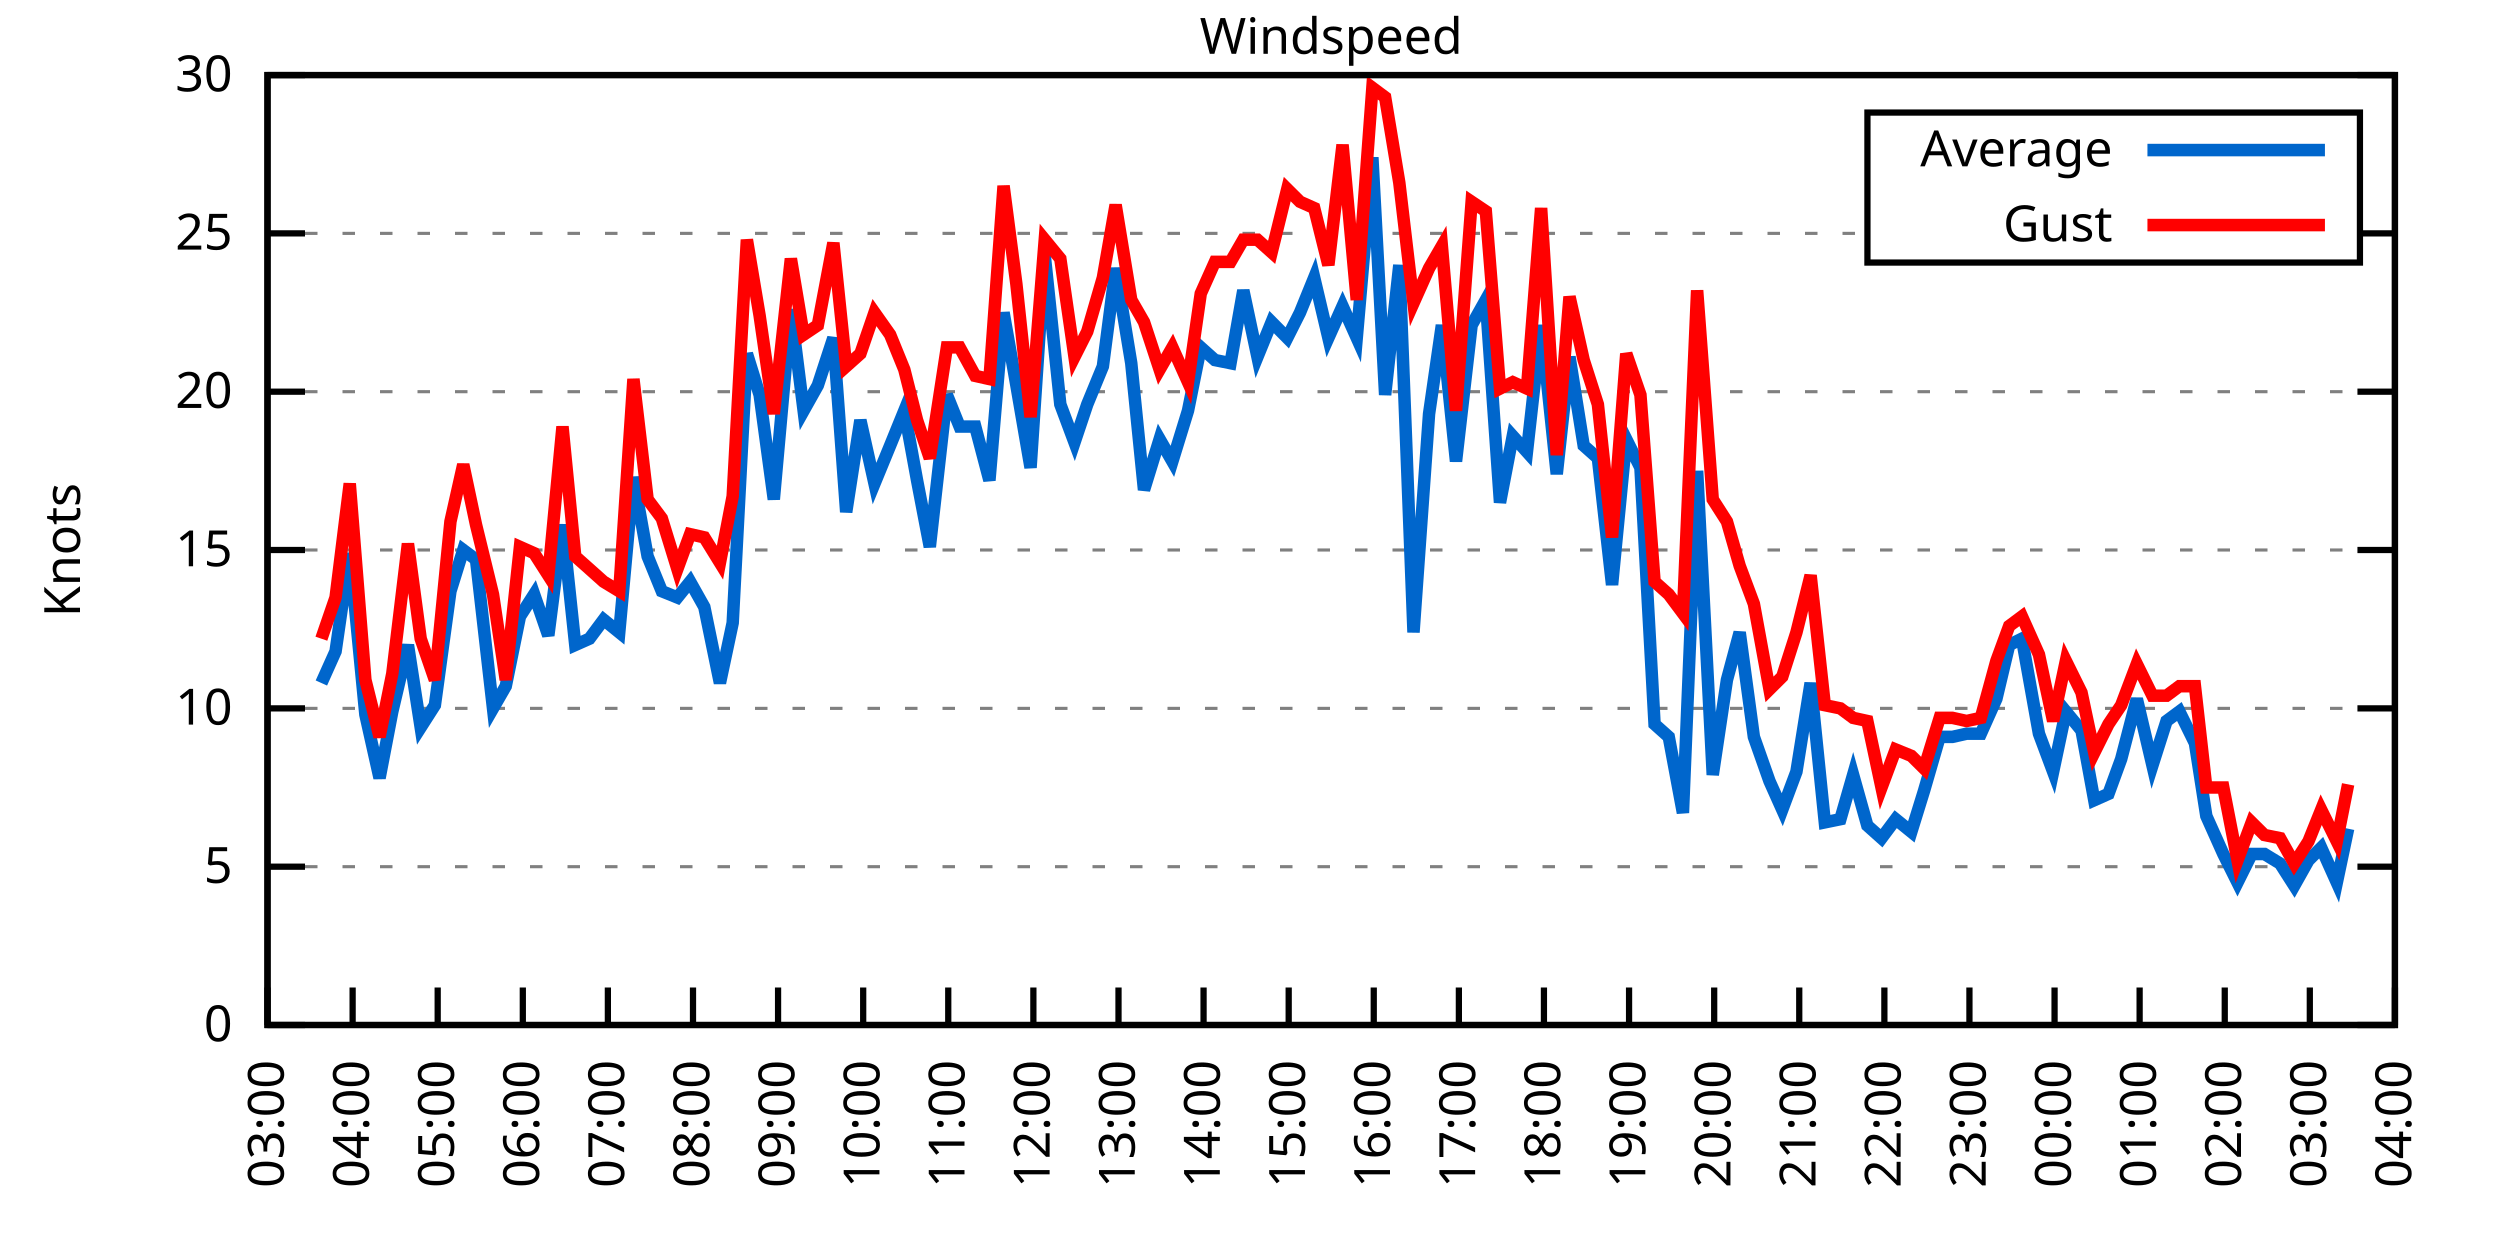
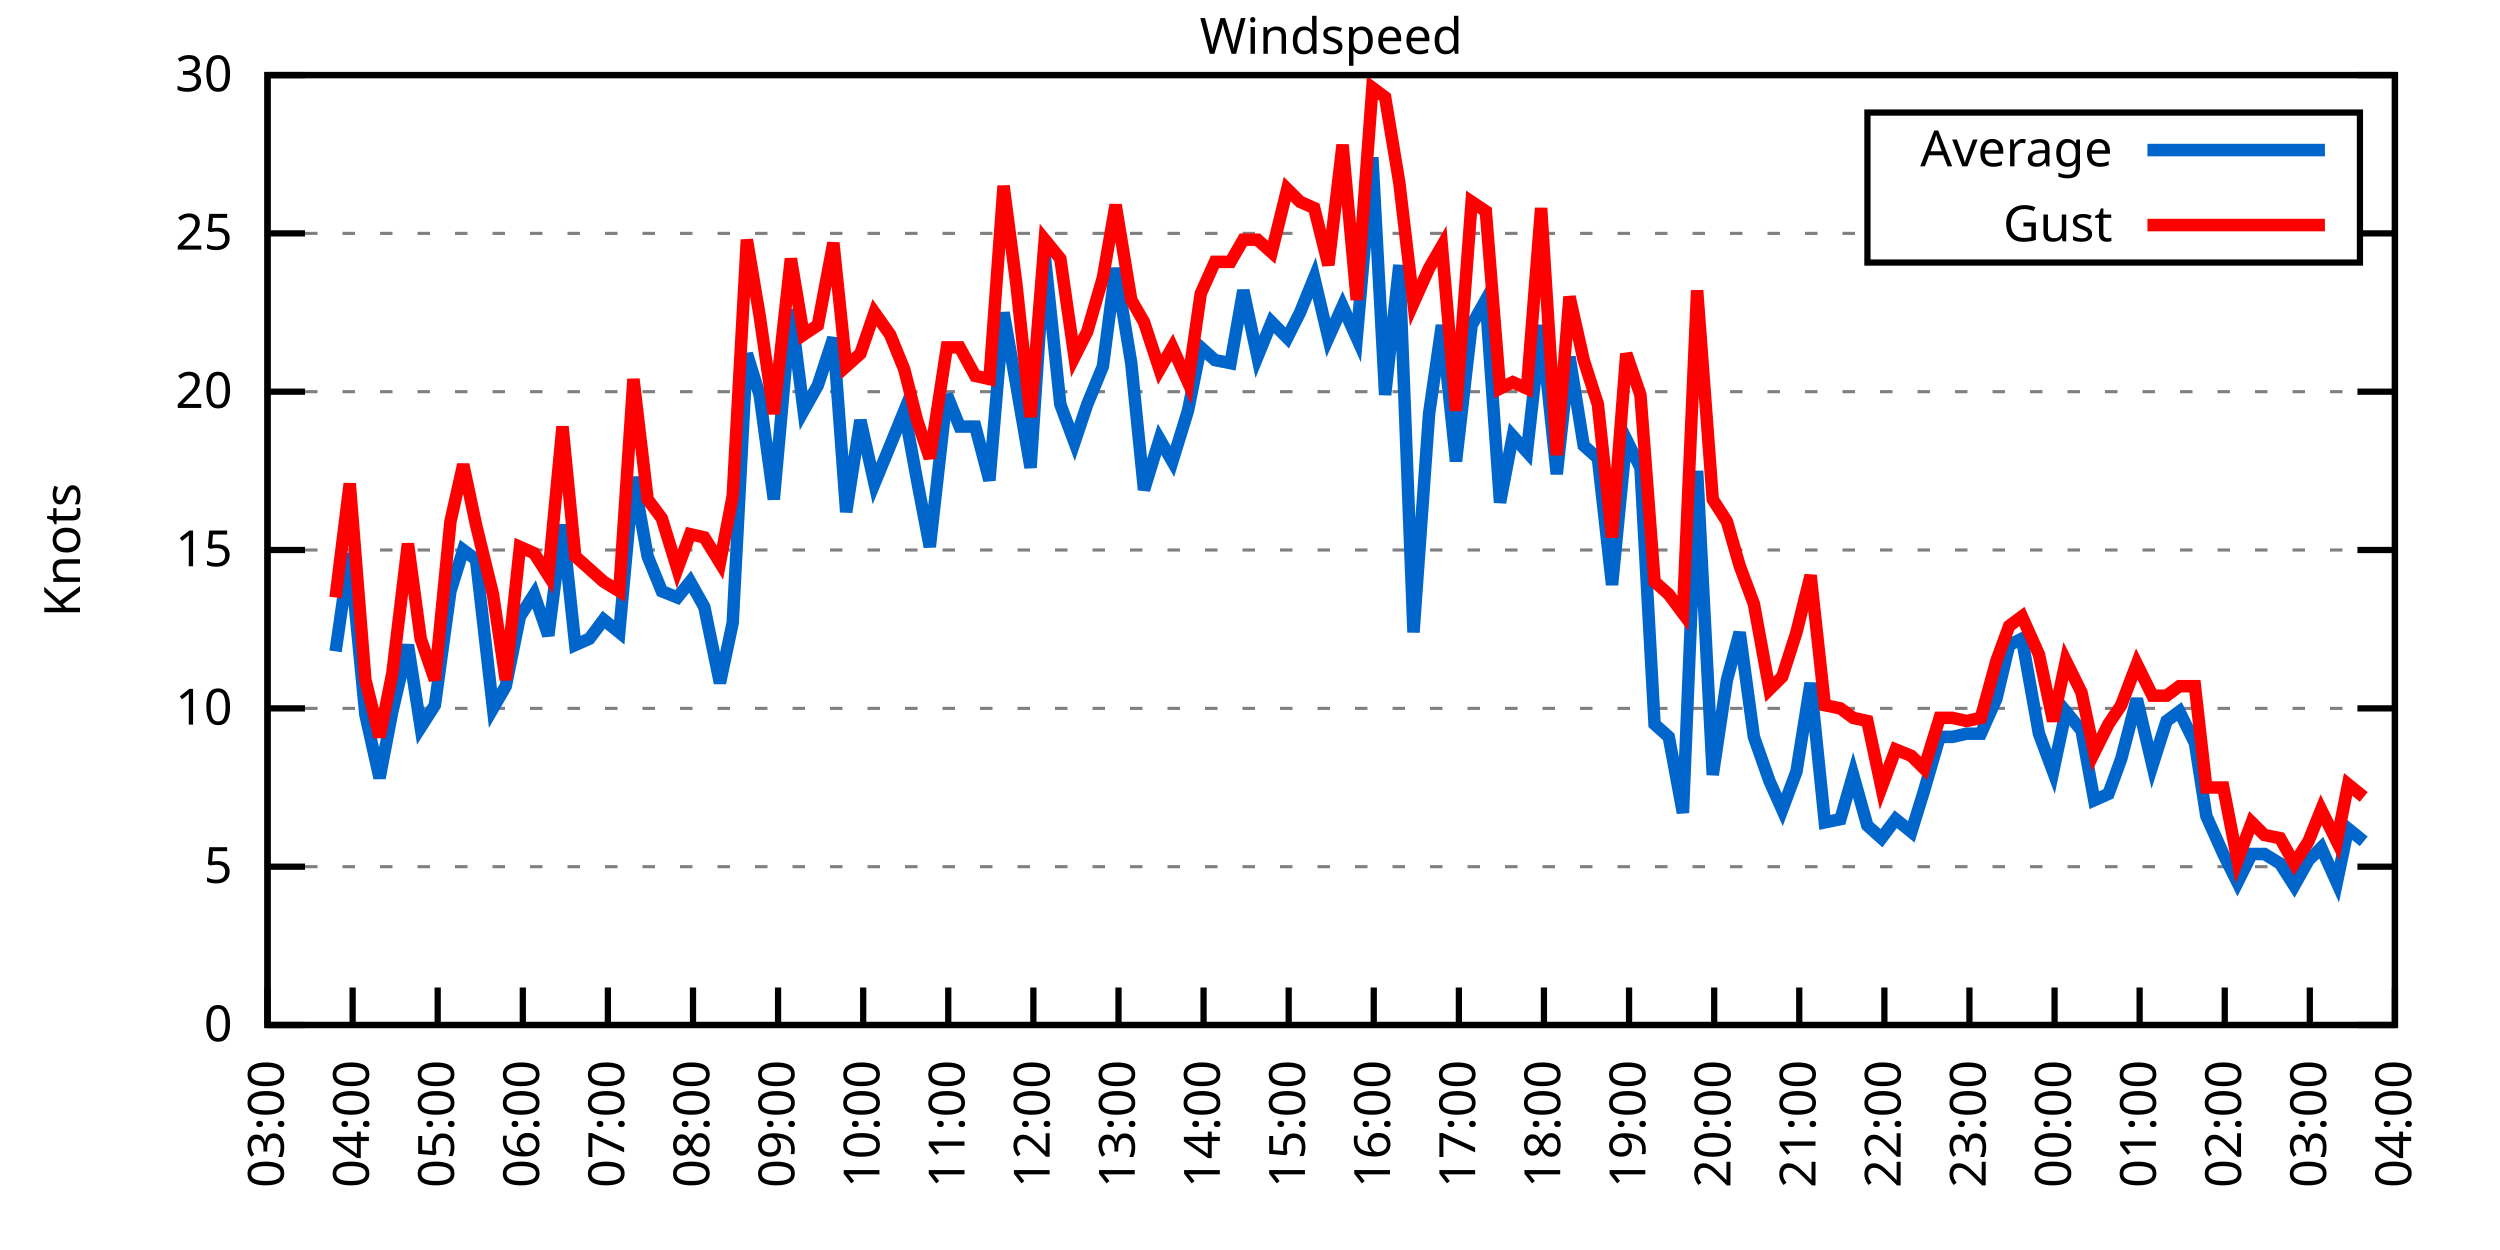
<svg xmlns="http://www.w3.org/2000/svg" xmlns:xlink="http://www.w3.org/1999/xlink" width="400" height="200" viewBox="0 0 400 200">
  <g id="gnuplot_canvas">
    <rect x="0" y="0" width="400" height="200" fill="none" />
    <defs>
      <circle id="gpDot" r="0.5" stroke-width="0.5" stroke="currentColor" />
      <path id="gpPt0" stroke-width="0.333" stroke="currentColor" d="M-1,0 h2 M0,-1 v2" />
      <path id="gpPt1" stroke-width="0.333" stroke="currentColor" d="M-1,-1 L1,1 M1,-1 L-1,1" />
      <path id="gpPt2" stroke-width="0.333" stroke="currentColor" d="M-1,0 L1,0 M0,-1 L0,1 M-1,-1 L1,1 M-1,1 L1,-1" />
      <rect id="gpPt3" stroke-width="0.333" stroke="currentColor" x="-1" y="-1" width="2" height="2" />
      <rect id="gpPt4" stroke-width="0.333" stroke="currentColor" fill="currentColor" x="-1" y="-1" width="2" height="2" />
      <circle id="gpPt5" stroke-width="0.333" stroke="currentColor" cx="0" cy="0" r="1" />
      <use xlink:href="#gpPt5" id="gpPt6" fill="currentColor" stroke="none" />
      <path id="gpPt7" stroke-width="0.333" stroke="currentColor" d="M0,-1.33 L-1.33,0.67 L1.33,0.67 z" />
      <use xlink:href="#gpPt7" id="gpPt8" fill="currentColor" stroke="none" />
      <use xlink:href="#gpPt7" id="gpPt9" stroke="currentColor" transform="rotate(180)" />
      <use xlink:href="#gpPt9" id="gpPt10" fill="currentColor" stroke="none" />
      <use xlink:href="#gpPt3" id="gpPt11" stroke="currentColor" transform="rotate(45)" />
      <use xlink:href="#gpPt11" id="gpPt12" fill="currentColor" stroke="none" />
      <path id="gpPt13" stroke-width="0.333" stroke="currentColor" d="M0,1.330 L1.265,0.411 L0.782,-1.067 L-0.782,-1.076 L-1.265,0.411 z" />
      <use xlink:href="#gpPt13" id="gpPt14" fill="currentColor" stroke="none" />
      <filter id="textbox" filterUnits="objectBoundingBox" x="0" y="0" height="1" width="1">
        <feFlood flood-color="white" flood-opacity="1" result="bgnd" />
        <feComposite in="SourceGraphic" in2="bgnd" operator="atop" />
      </filter>
      <filter id="greybox" filterUnits="objectBoundingBox" x="0" y="0" height="1" width="1">
        <feFlood flood-color="lightgrey" flood-opacity="1" result="grey" />
        <feComposite in="SourceGraphic" in2="grey" operator="atop" />
      </filter>
    </defs>
    <g fill="none" color="white" stroke="currentColor" stroke-width="1.00" stroke-linecap="butt" stroke-linejoin="miter">
</g>
    <g fill="none" color="black" stroke="currentColor" stroke-width="1.00" stroke-linecap="butt" stroke-linejoin="miter">
      <g stroke="none" shape-rendering="crispEdges">
        <polygon fill="rgb(255, 255, 255)" points="42.80,164.00 383.18,164.00 383.18,12.02 42.80,12.02 " />
      </g>
    </g>
    <g fill="none" color="black" stroke="currentColor" stroke-width="1.00" stroke-linecap="butt" stroke-linejoin="miter">
</g>
    <g fill="none" color="black" stroke="black" stroke-width="0.50" stroke-linecap="butt" stroke-linejoin="miter">
</g>
    <g fill="none" color="gray" stroke="currentColor" stroke-width="0.50" stroke-linecap="butt" stroke-linejoin="miter">
      <path stroke="gray" stroke-dasharray="2,4" class="gridline" d="M42.80,164.00 L383.19,164.00  " />
    </g>
    <g fill="none" color="gray" stroke="gray" stroke-width="1.00" stroke-linecap="butt" stroke-linejoin="miter">
</g>
    <g fill="none" color="black" stroke="currentColor" stroke-width="1.00" stroke-linecap="butt" stroke-linejoin="miter">
      <path stroke="black" d="M42.80,164.00 L48.80,164.00 M383.19,164.00 L377.19,164.00  " />
      <g transform="translate(37.20,166.60)" stroke="none" fill="black" font-family="Sans" font-size="8.00" text-anchor="end">
        <text>
          <tspan font-family="Sans"> 0</tspan>
        </text>
      </g>
    </g>
    <g fill="none" color="black" stroke="currentColor" stroke-width="1.00" stroke-linecap="butt" stroke-linejoin="miter">
</g>
    <g fill="none" color="black" stroke="black" stroke-width="0.50" stroke-linecap="butt" stroke-linejoin="miter">
</g>
    <g fill="none" color="gray" stroke="currentColor" stroke-width="0.50" stroke-linecap="butt" stroke-linejoin="miter">
      <path stroke="gray" stroke-dasharray="2,4" class="gridline" d="M42.80,138.67 L383.19,138.67  " />
    </g>
    <g fill="none" color="gray" stroke="gray" stroke-width="1.00" stroke-linecap="butt" stroke-linejoin="miter">
</g>
    <g fill="none" color="black" stroke="currentColor" stroke-width="1.00" stroke-linecap="butt" stroke-linejoin="miter">
      <path stroke="black" d="M42.80,138.67 L48.80,138.67 M383.19,138.67 L377.19,138.67  " />
      <g transform="translate(37.20,141.27)" stroke="none" fill="black" font-family="Sans" font-size="8.00" text-anchor="end">
        <text>
          <tspan font-family="Sans"> 5</tspan>
        </text>
      </g>
    </g>
    <g fill="none" color="black" stroke="currentColor" stroke-width="1.00" stroke-linecap="butt" stroke-linejoin="miter">
</g>
    <g fill="none" color="black" stroke="black" stroke-width="0.50" stroke-linecap="butt" stroke-linejoin="miter">
</g>
    <g fill="none" color="gray" stroke="currentColor" stroke-width="0.50" stroke-linecap="butt" stroke-linejoin="miter">
      <path stroke="gray" stroke-dasharray="2,4" class="gridline" d="M42.80,113.34 L383.19,113.34  " />
    </g>
    <g fill="none" color="gray" stroke="gray" stroke-width="1.00" stroke-linecap="butt" stroke-linejoin="miter">
</g>
    <g fill="none" color="black" stroke="currentColor" stroke-width="1.00" stroke-linecap="butt" stroke-linejoin="miter">
      <path stroke="black" d="M42.80,113.34 L48.80,113.34 M383.19,113.34 L377.19,113.34  " />
      <g transform="translate(37.20,115.94)" stroke="none" fill="black" font-family="Sans" font-size="8.00" text-anchor="end">
        <text>
          <tspan font-family="Sans"> 10</tspan>
        </text>
      </g>
    </g>
    <g fill="none" color="black" stroke="currentColor" stroke-width="1.00" stroke-linecap="butt" stroke-linejoin="miter">
</g>
    <g fill="none" color="black" stroke="black" stroke-width="0.50" stroke-linecap="butt" stroke-linejoin="miter">
</g>
    <g fill="none" color="gray" stroke="currentColor" stroke-width="0.50" stroke-linecap="butt" stroke-linejoin="miter">
      <path stroke="gray" stroke-dasharray="2,4" class="gridline" d="M42.80,88.00 L383.19,88.00  " />
    </g>
    <g fill="none" color="gray" stroke="gray" stroke-width="1.00" stroke-linecap="butt" stroke-linejoin="miter">
</g>
    <g fill="none" color="black" stroke="currentColor" stroke-width="1.00" stroke-linecap="butt" stroke-linejoin="miter">
      <path stroke="black" d="M42.80,88.00 L48.80,88.00 M383.19,88.00 L377.19,88.00  " />
      <g transform="translate(37.20,90.60)" stroke="none" fill="black" font-family="Sans" font-size="8.00" text-anchor="end">
        <text>
          <tspan font-family="Sans"> 15</tspan>
        </text>
      </g>
    </g>
    <g fill="none" color="black" stroke="currentColor" stroke-width="1.00" stroke-linecap="butt" stroke-linejoin="miter">
</g>
    <g fill="none" color="black" stroke="black" stroke-width="0.50" stroke-linecap="butt" stroke-linejoin="miter">
</g>
    <g fill="none" color="gray" stroke="currentColor" stroke-width="0.50" stroke-linecap="butt" stroke-linejoin="miter">
      <path stroke="gray" stroke-dasharray="2,4" class="gridline" d="M42.80,62.67 L383.19,62.67  " />
    </g>
    <g fill="none" color="gray" stroke="gray" stroke-width="1.00" stroke-linecap="butt" stroke-linejoin="miter">
</g>
    <g fill="none" color="black" stroke="currentColor" stroke-width="1.00" stroke-linecap="butt" stroke-linejoin="miter">
      <path stroke="black" d="M42.80,62.67 L48.80,62.67 M383.19,62.67 L377.19,62.67  " />
      <g transform="translate(37.20,65.27)" stroke="none" fill="black" font-family="Sans" font-size="8.00" text-anchor="end">
        <text>
          <tspan font-family="Sans"> 20</tspan>
        </text>
      </g>
    </g>
    <g fill="none" color="black" stroke="currentColor" stroke-width="1.00" stroke-linecap="butt" stroke-linejoin="miter">
</g>
    <g fill="none" color="black" stroke="black" stroke-width="0.50" stroke-linecap="butt" stroke-linejoin="miter">
</g>
    <g fill="none" color="gray" stroke="currentColor" stroke-width="0.50" stroke-linecap="butt" stroke-linejoin="miter">
      <path stroke="gray" stroke-dasharray="2,4" class="gridline" d="M42.80,37.34 L298.79,37.34 M377.59,37.34 L383.19,37.34  " />
    </g>
    <g fill="none" color="gray" stroke="gray" stroke-width="1.00" stroke-linecap="butt" stroke-linejoin="miter">
</g>
    <g fill="none" color="black" stroke="currentColor" stroke-width="1.00" stroke-linecap="butt" stroke-linejoin="miter">
      <path stroke="black" d="M42.80,37.34 L48.80,37.34 M383.19,37.34 L377.19,37.34  " />
      <g transform="translate(37.20,39.94)" stroke="none" fill="black" font-family="Sans" font-size="8.00" text-anchor="end">
        <text>
          <tspan font-family="Sans"> 25</tspan>
        </text>
      </g>
    </g>
    <g fill="none" color="black" stroke="currentColor" stroke-width="1.00" stroke-linecap="butt" stroke-linejoin="miter">
</g>
    <g fill="none" color="black" stroke="black" stroke-width="0.50" stroke-linecap="butt" stroke-linejoin="miter">
</g>
    <g fill="none" color="gray" stroke="currentColor" stroke-width="0.50" stroke-linecap="butt" stroke-linejoin="miter">
      <path stroke="gray" stroke-dasharray="2,4" class="gridline" d="M42.80,12.01 L383.19,12.01  " />
    </g>
    <g fill="none" color="gray" stroke="gray" stroke-width="1.00" stroke-linecap="butt" stroke-linejoin="miter">
</g>
    <g fill="none" color="black" stroke="currentColor" stroke-width="1.00" stroke-linecap="butt" stroke-linejoin="miter">
      <path stroke="black" d="M42.80,12.01 L48.80,12.01 M383.19,12.01 L377.19,12.01  " />
      <g transform="translate(37.20,14.61)" stroke="none" fill="black" font-family="Sans" font-size="8.00" text-anchor="end">
        <text>
          <tspan font-family="Sans"> 30</tspan>
        </text>
      </g>
    </g>
    <g fill="none" color="black" stroke="currentColor" stroke-width="1.00" stroke-linecap="butt" stroke-linejoin="miter">
      <path stroke="black" d="M42.80,164.00 L42.80,158.00  " />
      <g transform="translate(45.40,169.60) rotate(270.00)" stroke="none" fill="black" font-family="Sans" font-size="8.00" text-anchor="end">
        <text>
          <tspan font-family="Sans">03:00</tspan>
        </text>
      </g>
    </g>
    <g fill="none" color="black" stroke="currentColor" stroke-width="1.00" stroke-linecap="butt" stroke-linejoin="miter">
      <path stroke="black" d="M56.42,164.00 L56.42,158.00  " />
      <g transform="translate(59.02,169.60) rotate(270.00)" stroke="none" fill="black" font-family="Sans" font-size="8.00" text-anchor="end">
        <text>
          <tspan font-family="Sans">04:00</tspan>
        </text>
      </g>
    </g>
    <g fill="none" color="black" stroke="currentColor" stroke-width="1.00" stroke-linecap="butt" stroke-linejoin="miter">
      <path stroke="black" d="M70.03,164.00 L70.03,158.00  " />
      <g transform="translate(72.63,169.60) rotate(270.00)" stroke="none" fill="black" font-family="Sans" font-size="8.00" text-anchor="end">
        <text>
          <tspan font-family="Sans">05:00</tspan>
        </text>
      </g>
    </g>
    <g fill="none" color="black" stroke="currentColor" stroke-width="1.00" stroke-linecap="butt" stroke-linejoin="miter">
      <path stroke="black" d="M83.65,164.00 L83.65,158.00  " />
      <g transform="translate(86.25,169.60) rotate(270.00)" stroke="none" fill="black" font-family="Sans" font-size="8.00" text-anchor="end">
        <text>
          <tspan font-family="Sans">06:00</tspan>
        </text>
      </g>
    </g>
    <g fill="none" color="black" stroke="currentColor" stroke-width="1.00" stroke-linecap="butt" stroke-linejoin="miter">
      <path stroke="black" d="M97.26,164.00 L97.26,158.00  " />
      <g transform="translate(99.86,169.60) rotate(270.00)" stroke="none" fill="black" font-family="Sans" font-size="8.00" text-anchor="end">
        <text>
          <tspan font-family="Sans">07:00</tspan>
        </text>
      </g>
    </g>
    <g fill="none" color="black" stroke="currentColor" stroke-width="1.00" stroke-linecap="butt" stroke-linejoin="miter">
      <path stroke="black" d="M110.88,164.00 L110.88,158.00  " />
      <g transform="translate(113.48,169.60) rotate(270.00)" stroke="none" fill="black" font-family="Sans" font-size="8.00" text-anchor="end">
        <text>
          <tspan font-family="Sans">08:00</tspan>
        </text>
      </g>
    </g>
    <g fill="none" color="black" stroke="currentColor" stroke-width="1.00" stroke-linecap="butt" stroke-linejoin="miter">
      <path stroke="black" d="M124.49,164.00 L124.49,158.00  " />
      <g transform="translate(127.09,169.60) rotate(270.00)" stroke="none" fill="black" font-family="Sans" font-size="8.00" text-anchor="end">
        <text>
          <tspan font-family="Sans">09:00</tspan>
        </text>
      </g>
    </g>
    <g fill="none" color="black" stroke="currentColor" stroke-width="1.00" stroke-linecap="butt" stroke-linejoin="miter">
      <path stroke="black" d="M138.11,164.00 L138.11,158.00  " />
      <g transform="translate(140.71,169.60) rotate(270.00)" stroke="none" fill="black" font-family="Sans" font-size="8.00" text-anchor="end">
        <text>
          <tspan font-family="Sans">10:00</tspan>
        </text>
      </g>
    </g>
    <g fill="none" color="black" stroke="currentColor" stroke-width="1.00" stroke-linecap="butt" stroke-linejoin="miter">
      <path stroke="black" d="M151.72,164.00 L151.72,158.00  " />
      <g transform="translate(154.32,169.60) rotate(270.00)" stroke="none" fill="black" font-family="Sans" font-size="8.00" text-anchor="end">
        <text>
          <tspan font-family="Sans">11:00</tspan>
        </text>
      </g>
    </g>
    <g fill="none" color="black" stroke="currentColor" stroke-width="1.00" stroke-linecap="butt" stroke-linejoin="miter">
      <path stroke="black" d="M165.34,164.00 L165.34,158.00  " />
      <g transform="translate(167.94,169.60) rotate(270.00)" stroke="none" fill="black" font-family="Sans" font-size="8.00" text-anchor="end">
        <text>
          <tspan font-family="Sans">12:00</tspan>
        </text>
      </g>
    </g>
    <g fill="none" color="black" stroke="currentColor" stroke-width="1.00" stroke-linecap="butt" stroke-linejoin="miter">
      <path stroke="black" d="M178.96,164.00 L178.96,158.00  " />
      <g transform="translate(181.56,169.60) rotate(270.00)" stroke="none" fill="black" font-family="Sans" font-size="8.00" text-anchor="end">
        <text>
          <tspan font-family="Sans">13:00</tspan>
        </text>
      </g>
    </g>
    <g fill="none" color="black" stroke="currentColor" stroke-width="1.00" stroke-linecap="butt" stroke-linejoin="miter">
      <path stroke="black" d="M192.57,164.00 L192.57,158.00  " />
      <g transform="translate(195.17,169.60) rotate(270.00)" stroke="none" fill="black" font-family="Sans" font-size="8.00" text-anchor="end">
        <text>
          <tspan font-family="Sans">14:00</tspan>
        </text>
      </g>
    </g>
    <g fill="none" color="black" stroke="currentColor" stroke-width="1.00" stroke-linecap="butt" stroke-linejoin="miter">
      <path stroke="black" d="M206.19,164.00 L206.19,158.00  " />
      <g transform="translate(208.79,169.60) rotate(270.00)" stroke="none" fill="black" font-family="Sans" font-size="8.00" text-anchor="end">
        <text>
          <tspan font-family="Sans">15:00</tspan>
        </text>
      </g>
    </g>
    <g fill="none" color="black" stroke="currentColor" stroke-width="1.00" stroke-linecap="butt" stroke-linejoin="miter">
      <path stroke="black" d="M219.80,164.00 L219.80,158.00  " />
      <g transform="translate(222.40,169.60) rotate(270.00)" stroke="none" fill="black" font-family="Sans" font-size="8.00" text-anchor="end">
        <text>
          <tspan font-family="Sans">16:00</tspan>
        </text>
      </g>
    </g>
    <g fill="none" color="black" stroke="currentColor" stroke-width="1.00" stroke-linecap="butt" stroke-linejoin="miter">
      <path stroke="black" d="M233.42,164.00 L233.42,158.00  " />
      <g transform="translate(236.02,169.60) rotate(270.00)" stroke="none" fill="black" font-family="Sans" font-size="8.00" text-anchor="end">
        <text>
          <tspan font-family="Sans">17:00</tspan>
        </text>
      </g>
    </g>
    <g fill="none" color="black" stroke="currentColor" stroke-width="1.00" stroke-linecap="butt" stroke-linejoin="miter">
      <path stroke="black" d="M247.03,164.00 L247.03,158.00  " />
      <g transform="translate(249.63,169.60) rotate(270.00)" stroke="none" fill="black" font-family="Sans" font-size="8.00" text-anchor="end">
        <text>
          <tspan font-family="Sans">18:00</tspan>
        </text>
      </g>
    </g>
    <g fill="none" color="black" stroke="currentColor" stroke-width="1.00" stroke-linecap="butt" stroke-linejoin="miter">
      <path stroke="black" d="M260.65,164.00 L260.65,158.00  " />
      <g transform="translate(263.25,169.60) rotate(270.00)" stroke="none" fill="black" font-family="Sans" font-size="8.00" text-anchor="end">
        <text>
          <tspan font-family="Sans">19:00</tspan>
        </text>
      </g>
    </g>
    <g fill="none" color="black" stroke="currentColor" stroke-width="1.00" stroke-linecap="butt" stroke-linejoin="miter">
      <path stroke="black" d="M274.27,164.00 L274.27,158.00  " />
      <g transform="translate(276.87,169.60) rotate(270.00)" stroke="none" fill="black" font-family="Sans" font-size="8.00" text-anchor="end">
        <text>
          <tspan font-family="Sans">20:00</tspan>
        </text>
      </g>
    </g>
    <g fill="none" color="black" stroke="currentColor" stroke-width="1.00" stroke-linecap="butt" stroke-linejoin="miter">
      <path stroke="black" d="M287.88,164.00 L287.88,158.00  " />
      <g transform="translate(290.48,169.60) rotate(270.00)" stroke="none" fill="black" font-family="Sans" font-size="8.00" text-anchor="end">
        <text>
          <tspan font-family="Sans">21:00</tspan>
        </text>
      </g>
    </g>
    <g fill="none" color="black" stroke="currentColor" stroke-width="1.00" stroke-linecap="butt" stroke-linejoin="miter">
      <path stroke="black" d="M301.50,164.00 L301.50,158.00  " />
      <g transform="translate(304.10,169.60) rotate(270.00)" stroke="none" fill="black" font-family="Sans" font-size="8.00" text-anchor="end">
        <text>
          <tspan font-family="Sans">22:00</tspan>
        </text>
      </g>
    </g>
    <g fill="none" color="black" stroke="currentColor" stroke-width="1.00" stroke-linecap="butt" stroke-linejoin="miter">
      <path stroke="black" d="M315.11,164.00 L315.11,158.00  " />
      <g transform="translate(317.71,169.60) rotate(270.00)" stroke="none" fill="black" font-family="Sans" font-size="8.00" text-anchor="end">
        <text>
          <tspan font-family="Sans">23:00</tspan>
        </text>
      </g>
    </g>
    <g fill="none" color="black" stroke="currentColor" stroke-width="1.00" stroke-linecap="butt" stroke-linejoin="miter">
      <path stroke="black" d="M328.73,164.00 L328.73,158.00  " />
      <g transform="translate(331.33,169.60) rotate(270.00)" stroke="none" fill="black" font-family="Sans" font-size="8.00" text-anchor="end">
        <text>
          <tspan font-family="Sans">00:00</tspan>
        </text>
      </g>
    </g>
    <g fill="none" color="black" stroke="currentColor" stroke-width="1.00" stroke-linecap="butt" stroke-linejoin="miter">
      <path stroke="black" d="M342.34,164.00 L342.34,158.00  " />
      <g transform="translate(344.94,169.60) rotate(270.00)" stroke="none" fill="black" font-family="Sans" font-size="8.00" text-anchor="end">
        <text>
          <tspan font-family="Sans">01:00</tspan>
        </text>
      </g>
    </g>
    <g fill="none" color="black" stroke="currentColor" stroke-width="1.00" stroke-linecap="butt" stroke-linejoin="miter">
      <path stroke="black" d="M355.96,164.00 L355.96,158.00  " />
      <g transform="translate(358.56,169.60) rotate(270.00)" stroke="none" fill="black" font-family="Sans" font-size="8.00" text-anchor="end">
        <text>
          <tspan font-family="Sans">02:00</tspan>
        </text>
      </g>
    </g>
    <g fill="none" color="black" stroke="currentColor" stroke-width="1.00" stroke-linecap="butt" stroke-linejoin="miter">
      <path stroke="black" d="M369.57,164.00 L369.57,158.00  " />
      <g transform="translate(372.17,169.60) rotate(270.00)" stroke="none" fill="black" font-family="Sans" font-size="8.00" text-anchor="end">
        <text>
          <tspan font-family="Sans">03:00</tspan>
        </text>
      </g>
    </g>
    <g fill="none" color="black" stroke="currentColor" stroke-width="1.00" stroke-linecap="butt" stroke-linejoin="miter">
      <path stroke="black" d="M383.19,164.00 L383.19,158.00  " />
      <g transform="translate(385.79,169.60) rotate(270.00)" stroke="none" fill="black" font-family="Sans" font-size="8.00" text-anchor="end">
        <text>
          <tspan font-family="Sans">04:00</tspan>
        </text>
      </g>
    </g>
    <g fill="none" color="black" stroke="currentColor" stroke-width="1.00" stroke-linecap="butt" stroke-linejoin="miter">
</g>
    <g fill="none" color="black" stroke="currentColor" stroke-width="1.00" stroke-linecap="butt" stroke-linejoin="miter">
      <path stroke="black" d="M42.80,12.01 L42.80,164.00 L383.19,164.00 L383.19,12.01 L42.80,12.01 Z  " />
    </g>
    <g fill="none" color="black" stroke="currentColor" stroke-width="1.00" stroke-linecap="butt" stroke-linejoin="miter">
</g>
    <g fill="none" color="black" stroke="currentColor" stroke-width="1.00" stroke-linecap="butt" stroke-linejoin="miter">
      <path stroke="black" d="M298.79,42.01 L298.79,18.01 L377.59,18.01 L377.59,42.01 L298.79,42.01 Z  " />
    </g>
    <g id="Windspeed_plot_1">
      <g fill="none" color="white" stroke="black" stroke-width="2.00" stroke-linecap="butt" stroke-linejoin="miter">
</g>
      <g fill="none" color="black" stroke="currentColor" stroke-width="2.00" stroke-linecap="butt" stroke-linejoin="miter">
        <g transform="translate(337.99,26.61)" stroke="none" fill="black" font-family="Sans" font-size="8.00" text-anchor="end">
          <text>
            <tspan font-family="Sans">Average</tspan>
          </text>
        </g>
      </g>
      <g fill="none" color="black" stroke="currentColor" stroke-width="2.00" stroke-linecap="butt" stroke-linejoin="miter">
-         <path stroke="rgb(  0, 102, 204)" d="M343.59,24.01 L371.99,24.01 M51.42,109.28 L53.69,104.22 L55.96,88.51 L58.46,114.35 L60.73,124.48 L62.77,113.84   L65.27,103.20 L67.31,116.38 L69.58,112.83 L72.07,94.59 L74.12,88.00 L76.16,89.52 L78.88,113.34 L80.92,109.79   L83.19,98.64 L85.46,95.10 L87.73,101.68 L90.00,83.95 L92.04,103.20 L94.31,102.19 L96.58,99.15 L99.08,101.18   L101.35,76.35 L103.62,89.02 L105.89,94.59 L108.38,95.60 L110.42,93.07 L112.69,97.12 L115.19,109.28 L117.23,99.66   L119.50,56.59 L121.54,63.18 L123.81,79.90 L126.54,49.50 L128.58,65.71 L130.85,61.66 L133.34,54.06 L135.39,81.93   L137.66,67.23 L139.92,77.37 L142.42,71.29 L144.69,65.71 L146.73,76.86 L148.77,87.50 L151.50,63.18 L153.54,68.25   L156.04,68.25 L158.31,76.86 L160.57,50.01 L162.62,61.66 L164.89,74.83 L167.16,40.89 L169.65,64.70 L171.92,70.78   L173.96,64.70 L176.46,58.62 L178.50,42.91 L181.00,58.11 L183.04,78.38 L185.54,70.27 L187.58,73.82 L190.08,65.71   L192.12,55.58 L194.39,57.61 L196.88,58.11 L198.93,46.46 L201.19,57.10 L203.46,51.53 L205.96,54.06 L208.00,50.01   L210.27,44.43 L212.54,54.06 L214.81,48.99 L217.08,54.06 L219.58,25.18 L221.62,63.18 L223.89,42.41 L226.16,101.18   L228.65,66.22 L230.70,52.03 L232.96,73.82 L235.46,52.03 L237.73,47.98 L240.00,80.41 L242.04,69.77 L244.31,72.30   L246.58,52.03 L249.08,75.85 L251.12,57.10 L253.39,71.29 L255.66,73.31 L257.93,93.58 L260.20,70.27 L262.47,74.83   L264.73,115.87 L267.00,117.90 L269.27,130.06 L271.54,75.34 L274.04,123.98 L276.31,108.78 L278.35,101.18 L280.62,117.90   L283.12,124.99 L285.16,129.55 L287.43,123.47 L289.70,109.28 L291.97,131.58 L294.46,131.07 L296.50,123.98 L298.77,132.08   L301.04,134.11 L303.31,131.07 L305.81,133.10 L307.85,126.51 L310.35,117.90 L312.39,117.90 L314.66,117.39 L316.93,117.39   L319.42,111.82 L321.47,103.20 L323.51,102.19 L326.23,117.39 L328.50,123.47 L330.54,113.84 L333.04,116.88 L335.08,128.03   L337.35,127.02 L339.39,121.44 L341.89,111.82 L344.39,122.46 L346.65,115.36 L348.70,113.84 L351.19,118.91 L353.01,130.56   L355.73,136.64 L358.00,141.20 L360.27,136.64 L362.31,136.64 L364.81,138.16 L367.08,141.71 L369.35,137.66 L371.39,135.63   L373.89,141.20 L375.70,132.59  " />
+         <path stroke="rgb(  0, 102, 204)" d="M343.59,24.01 L371.99,24.01 M53.69,104.22 L55.96,88.51 L58.46,114.35 L60.73,124.48 L62.77,113.84 L65.27,103.20   L67.31,116.38 L69.58,112.83 L72.07,94.59 L74.12,88.00 L76.16,89.52 L78.88,113.34 L80.92,109.79 L83.19,98.64   L85.46,95.10 L87.73,101.68 L90.00,83.95 L92.04,103.20 L94.31,102.19 L96.58,99.15 L99.08,101.18 L101.35,76.35   L103.62,89.02 L105.89,94.59 L108.38,95.60 L110.42,93.07 L112.69,97.12 L115.19,109.28 L117.23,99.66 L119.50,56.59   L121.54,63.18 L123.81,79.90 L126.54,49.50 L128.58,65.71 L130.85,61.66 L133.34,54.06 L135.39,81.93 L137.66,67.23   L139.92,77.37 L142.42,71.29 L144.69,65.71 L146.73,76.86 L148.77,87.50 L151.50,63.18 L153.54,68.25 L156.04,68.25   L158.31,76.86 L160.57,50.01 L162.62,61.66 L164.89,74.83 L167.16,40.89 L169.65,64.70 L171.92,70.78 L173.96,64.70   L176.46,58.62 L178.50,42.91 L181.00,58.11 L183.04,78.38 L185.54,70.27 L187.58,73.82 L190.08,65.71 L192.12,55.58   L194.39,57.61 L196.88,58.11 L198.93,46.46 L201.19,57.10 L203.46,51.53 L205.96,54.06 L208.00,50.01 L210.27,44.43   L212.54,54.06 L214.81,48.99 L217.08,54.06 L219.58,25.18 L221.62,63.18 L223.89,42.41 L226.16,101.18 L228.65,66.22   L230.70,52.03 L232.96,73.82 L235.46,52.03 L237.73,47.98 L240.00,80.41 L242.04,69.77 L244.31,72.30 L246.58,52.03   L249.08,75.85 L251.12,57.10 L253.39,71.29 L255.66,73.31 L257.93,93.58 L260.20,70.27 L262.47,74.83 L264.73,115.87   L267.00,117.90 L269.27,130.06 L271.54,75.34 L274.04,123.98 L276.31,108.78 L278.35,101.18 L280.62,117.90 L283.12,124.99   L285.16,129.55 L287.43,123.47 L289.70,109.28 L291.97,131.58 L294.46,131.07 L296.50,123.98 L298.77,132.08 L301.04,134.11   L303.31,131.07 L305.81,133.10 L307.85,126.51 L310.35,117.90 L312.39,117.90 L314.66,117.39 L316.93,117.39 L319.42,111.82   L321.47,103.20 L323.51,102.19 L326.23,117.39 L328.50,123.47 L330.54,113.84 L333.04,116.88 L335.08,128.03 L337.35,127.02   L339.39,121.44 L341.89,111.82 L344.39,122.46 L346.65,115.36 L348.70,113.84 L351.19,118.91 L353.01,130.56 L355.73,136.64   L358.00,141.20 L360.27,136.64 L362.31,136.64 L364.81,138.16 L367.08,141.71 L369.35,137.66 L371.39,135.63 L373.89,141.20   L375.70,132.59 L378.20,134.62  " />
      </g>
    </g>
    <g id="Windspeed_plot_2">
      <g fill="none" color="black" stroke="currentColor" stroke-width="2.00" stroke-linecap="butt" stroke-linejoin="miter">
        <g transform="translate(337.99,38.61)" stroke="none" fill="black" font-family="Sans" font-size="8.00" text-anchor="end">
          <text>
            <tspan font-family="Sans">Gust</tspan>
          </text>
        </g>
      </g>
      <g fill="none" color="black" stroke="currentColor" stroke-width="2.00" stroke-linecap="butt" stroke-linejoin="miter">
-         <path stroke="rgb(255,   0,   0)" d="M343.59,36.01 L371.99,36.01 M51.42,102.19 L53.69,95.60 L55.96,77.37 L58.46,108.78 L60.73,117.90 L62.77,107.76   L65.27,86.99 L67.31,102.19 L69.58,108.78 L72.07,83.45 L74.12,74.33 L76.16,83.95 L78.88,95.10 L80.92,108.78   L83.19,87.50 L85.46,88.51 L87.73,92.06 L90.00,68.25 L92.04,89.02 L94.31,91.04 L96.58,93.07 L99.08,94.59   L101.35,60.65 L103.62,79.90 L105.89,82.94 L108.38,91.04 L110.42,85.47 L112.69,85.98 L115.19,90.03 L117.23,79.39   L119.50,38.35 L121.54,50.51 L123.81,66.22 L126.54,41.39 L128.58,53.55 L130.85,52.03 L133.34,38.86 L135.39,58.62   L137.66,56.59 L139.92,50.01 L142.42,53.55 L144.69,59.13 L146.73,67.23 L148.77,73.31 L151.50,55.58 L153.54,55.58   L156.04,60.14 L158.31,60.65 L160.57,29.74 L162.62,45.45 L164.89,66.73 L167.16,38.35 L169.65,41.39 L171.92,57.10   L173.96,53.05 L176.46,44.43 L178.50,32.78 L181.00,47.98 L183.04,51.53 L185.54,59.13 L187.58,55.58 L190.08,61.15   L192.12,46.97 L194.39,41.90 L196.88,41.90 L198.93,38.35 L201.19,38.35 L203.46,40.38 L205.96,30.25 L208.00,32.28   L210.27,33.29 L212.54,42.41 L214.81,23.16 L217.08,47.98 L219.58,14.04 L221.62,15.56 L223.89,29.24 L226.16,48.49   L228.65,42.91 L230.70,39.37 L232.96,65.71 L235.46,32.28 L237.73,33.80 L240.00,62.17 L242.04,61.15 L244.31,62.17   L246.58,33.29 L249.08,72.81 L251.12,47.47 L253.39,57.61 L255.66,64.70 L257.93,85.98 L260.20,56.59 L262.47,63.18   L264.73,93.07 L267.00,95.10 L269.27,98.14 L271.54,46.46 L274.04,79.90 L276.31,83.45 L278.35,90.54 L280.62,96.62   L283.12,110.30 L285.16,108.27 L287.43,101.18 L289.70,92.06 L291.97,112.83 L294.46,113.34 L296.50,114.86 L298.77,115.36   L301.04,126.00 L303.31,119.92 L305.81,120.94 L307.85,122.96 L310.35,114.86 L312.39,114.86 L314.66,115.36 L316.93,114.86   L319.42,105.74 L321.47,100.16 L323.51,98.64 L326.23,104.72 L328.50,115.36 L330.54,105.74 L333.04,110.80 L335.08,120.43   L337.35,115.87 L339.39,112.83 L341.89,106.24 L344.39,111.31 L346.65,111.31 L348.70,109.79 L351.19,109.79 L353.01,126.00   L355.73,126.00 L358.00,137.66 L360.27,131.58 L362.31,133.60 L364.81,134.11 L367.08,138.16 L369.35,134.62 L371.39,129.55   L373.89,134.62 L375.70,125.50  " />
+         <path stroke="rgb(255,   0,   0)" d="M343.59,36.01 L371.99,36.01 M53.69,95.60 L55.96,77.37 L58.46,108.78 L60.73,117.90 L62.77,107.76 L65.27,86.99   L67.31,102.19 L69.58,108.78 L72.07,83.45 L74.12,74.33 L76.16,83.95 L78.88,95.10 L80.92,108.78 L83.19,87.50   L85.46,88.51 L87.73,92.06 L90.00,68.25 L92.04,89.02 L94.31,91.04 L96.58,93.07 L99.08,94.59 L101.35,60.65   L103.62,79.90 L105.89,82.94 L108.38,91.04 L110.42,85.47 L112.69,85.98 L115.19,90.03 L117.23,79.39 L119.50,38.35   L121.54,50.51 L123.81,66.22 L126.54,41.39 L128.58,53.55 L130.85,52.03 L133.34,38.86 L135.39,58.62 L137.66,56.59   L139.92,50.01 L142.42,53.55 L144.69,59.13 L146.73,67.23 L148.77,73.31 L151.50,55.58 L153.54,55.58 L156.04,60.14   L158.31,60.65 L160.57,29.74 L162.62,45.45 L164.89,66.73 L167.16,38.35 L169.65,41.39 L171.92,57.10 L173.96,53.05   L176.46,44.43 L178.50,32.78 L181.00,47.98 L183.04,51.53 L185.54,59.13 L187.58,55.58 L190.08,61.15 L192.12,46.97   L194.39,41.90 L196.88,41.90 L198.93,38.35 L201.19,38.35 L203.46,40.38 L205.96,30.25 L208.00,32.28 L210.27,33.29   L212.54,42.41 L214.81,23.16 L217.08,47.98 L219.58,14.04 L221.62,15.56 L223.89,29.24 L226.16,48.49 L228.65,42.91   L230.70,39.37 L232.96,65.71 L235.46,32.28 L237.73,33.80 L240.00,62.17 L242.04,61.15 L244.31,62.17 L246.58,33.29   L249.08,72.81 L251.12,47.47 L253.39,57.61 L255.66,64.70 L257.93,85.98 L260.20,56.59 L262.47,63.18 L264.73,93.07   L267.00,95.10 L269.27,98.14 L271.54,46.46 L274.04,79.90 L276.31,83.45 L278.35,90.54 L280.62,96.62 L283.12,110.30   L285.16,108.27 L287.43,101.18 L289.70,92.06 L291.97,112.83 L294.46,113.34 L296.50,114.86 L298.77,115.36 L301.04,126.00   L303.31,119.92 L305.81,120.94 L307.85,122.96 L310.35,114.86 L312.39,114.86 L314.66,115.36 L316.93,114.86 L319.42,105.74   L321.47,100.16 L323.51,98.64 L326.23,104.72 L328.50,115.36 L330.54,105.74 L333.04,110.80 L335.08,120.43 L337.35,115.87   L339.39,112.83 L341.89,106.24 L344.39,111.31 L346.65,111.31 L348.70,109.79 L351.19,109.79 L353.01,126.00 L355.73,126.00   L358.00,137.66 L360.27,131.58 L362.31,133.60 L364.81,134.11 L367.08,138.16 L369.35,134.62 L371.39,129.55 L373.89,134.62   L375.70,125.50 L378.20,127.52  " />
      </g>
    </g>
    <g fill="none" color="black" stroke="currentColor" stroke-width="2.00" stroke-linecap="butt" stroke-linejoin="miter">
</g>
    <g fill="none" color="black" stroke="black" stroke-width="1.00" stroke-linecap="butt" stroke-linejoin="miter">
</g>
    <g fill="none" color="black" stroke="currentColor" stroke-width="1.00" stroke-linecap="butt" stroke-linejoin="miter">
      <path stroke="black" d="M42.80,12.01 L42.80,164.00 L383.19,164.00 L383.19,12.01 L42.80,12.01 Z  " />
      <g transform="translate(12.80,88.01) rotate(270.00)" stroke="none" fill="black" font-family="Sans" font-size="8.00" text-anchor="middle">
        <text>
          <tspan font-family="Sans">Knots</tspan>
        </text>
      </g>
    </g>
    <g fill="none" color="black" stroke="currentColor" stroke-width="1.00" stroke-linecap="butt" stroke-linejoin="miter">
</g>
    <g fill="none" color="black" stroke="currentColor" stroke-width="1.00" stroke-linecap="butt" stroke-linejoin="miter">
      <g transform="translate(212.99,8.61)" stroke="none" fill="black" font-family="Sans" font-size="8.00" text-anchor="middle">
        <text>
          <tspan font-family="Sans">Windspeed</tspan>
        </text>
      </g>
    </g>
    <g fill="none" color="black" stroke="currentColor" stroke-width="1.00" stroke-linecap="butt" stroke-linejoin="miter">
</g>
  </g>
</svg>
